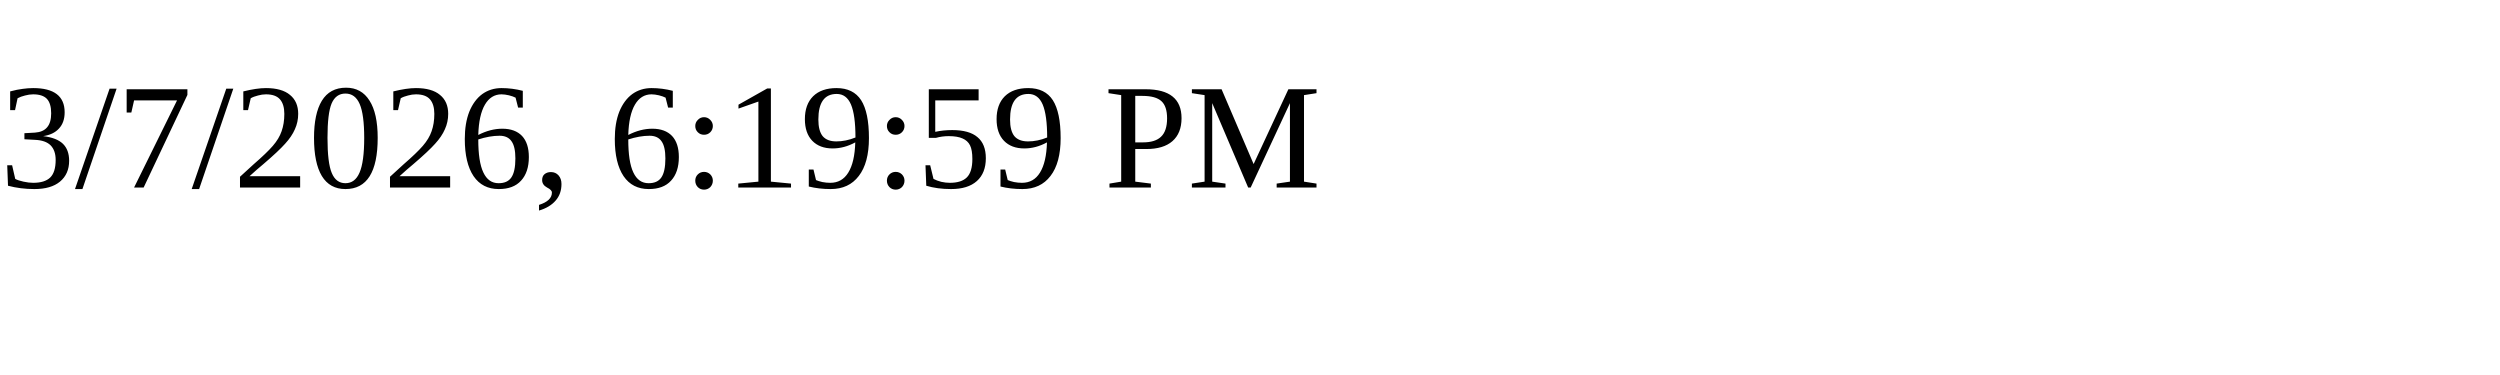
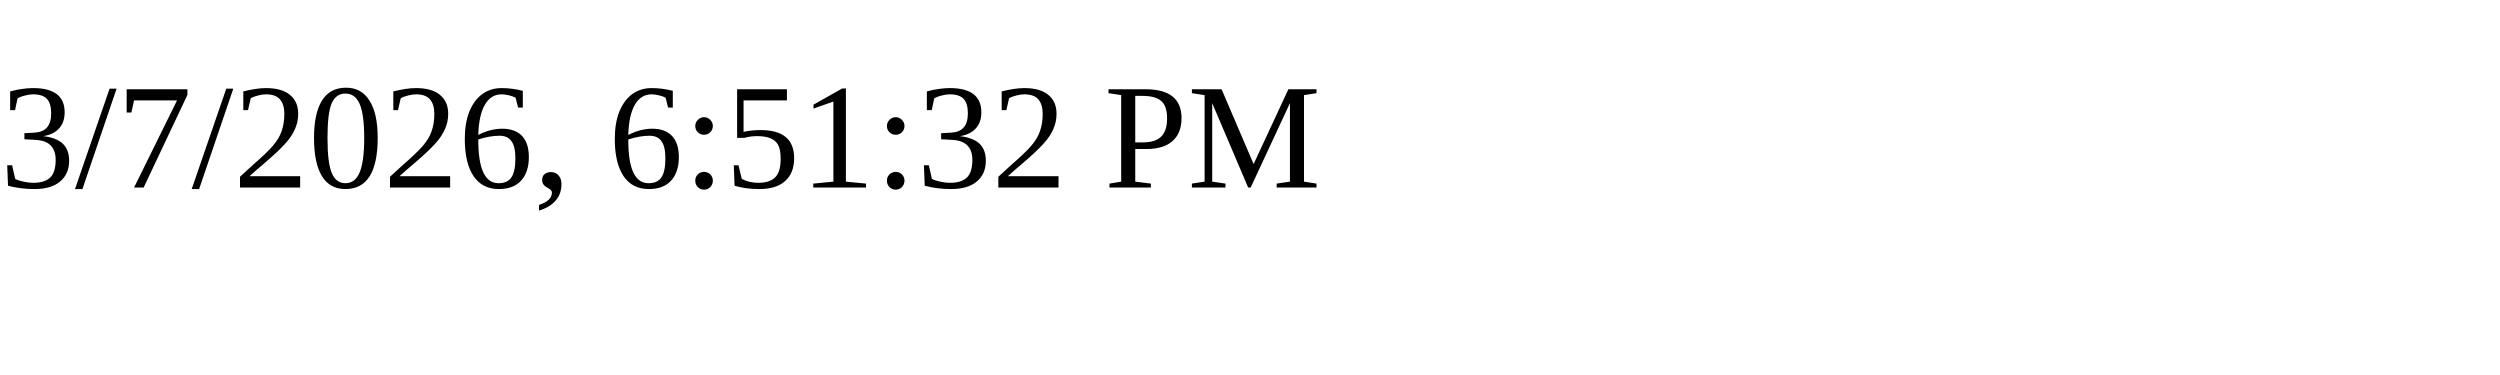
<svg xmlns="http://www.w3.org/2000/svg" height="30" width="200">
-   <text x="0" y="15">3/7/2026, 6:19:59 PM</text>
+   <text x="0" y="15">3/7/2026, 6:51:32 PM</text>
</svg>
